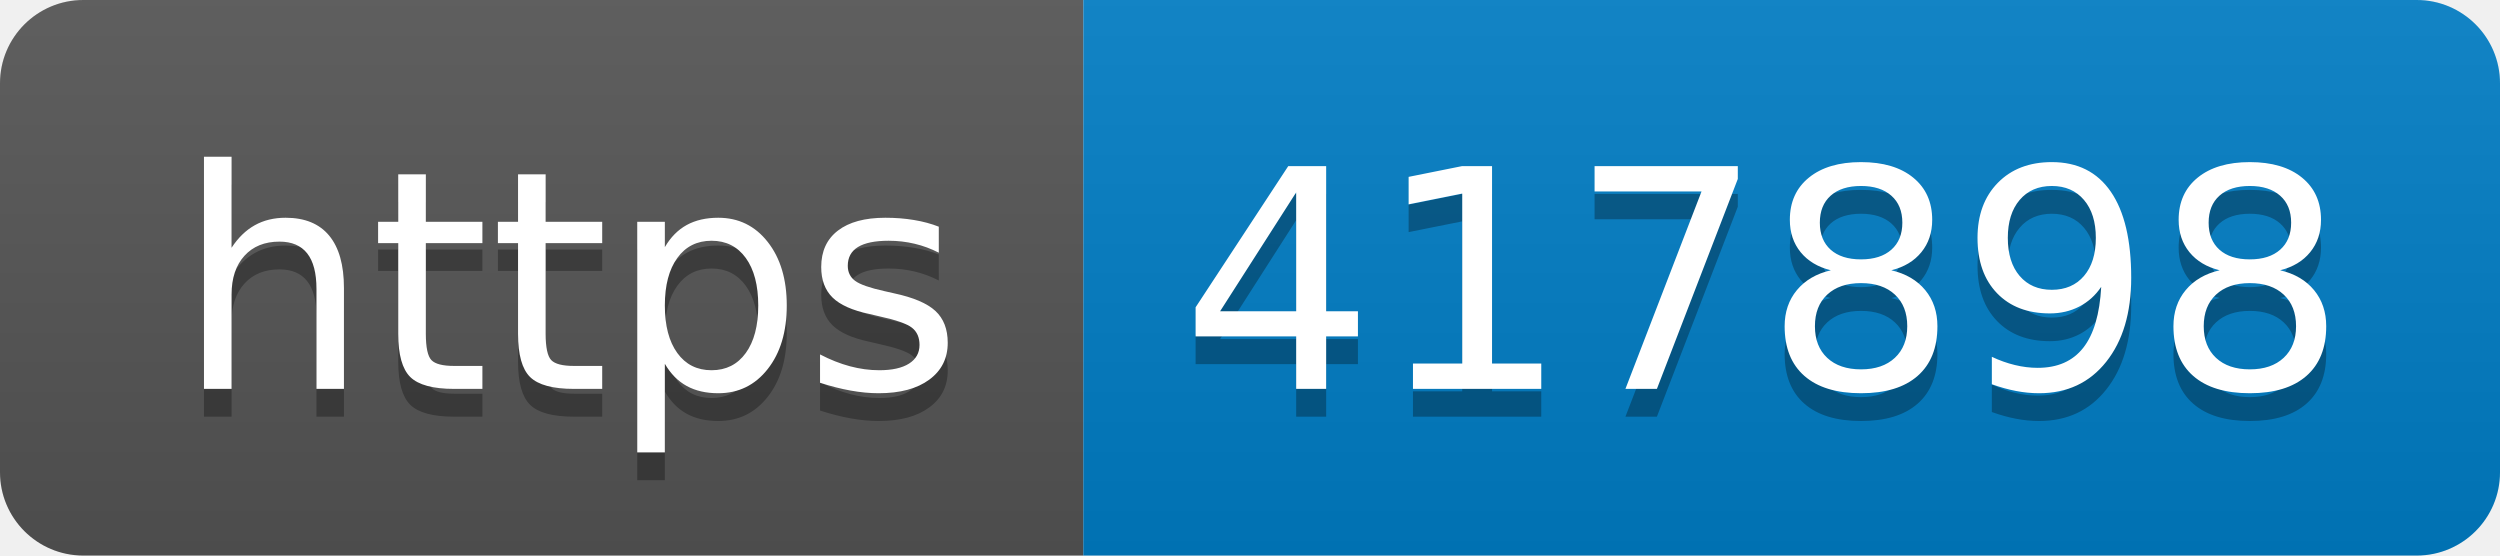
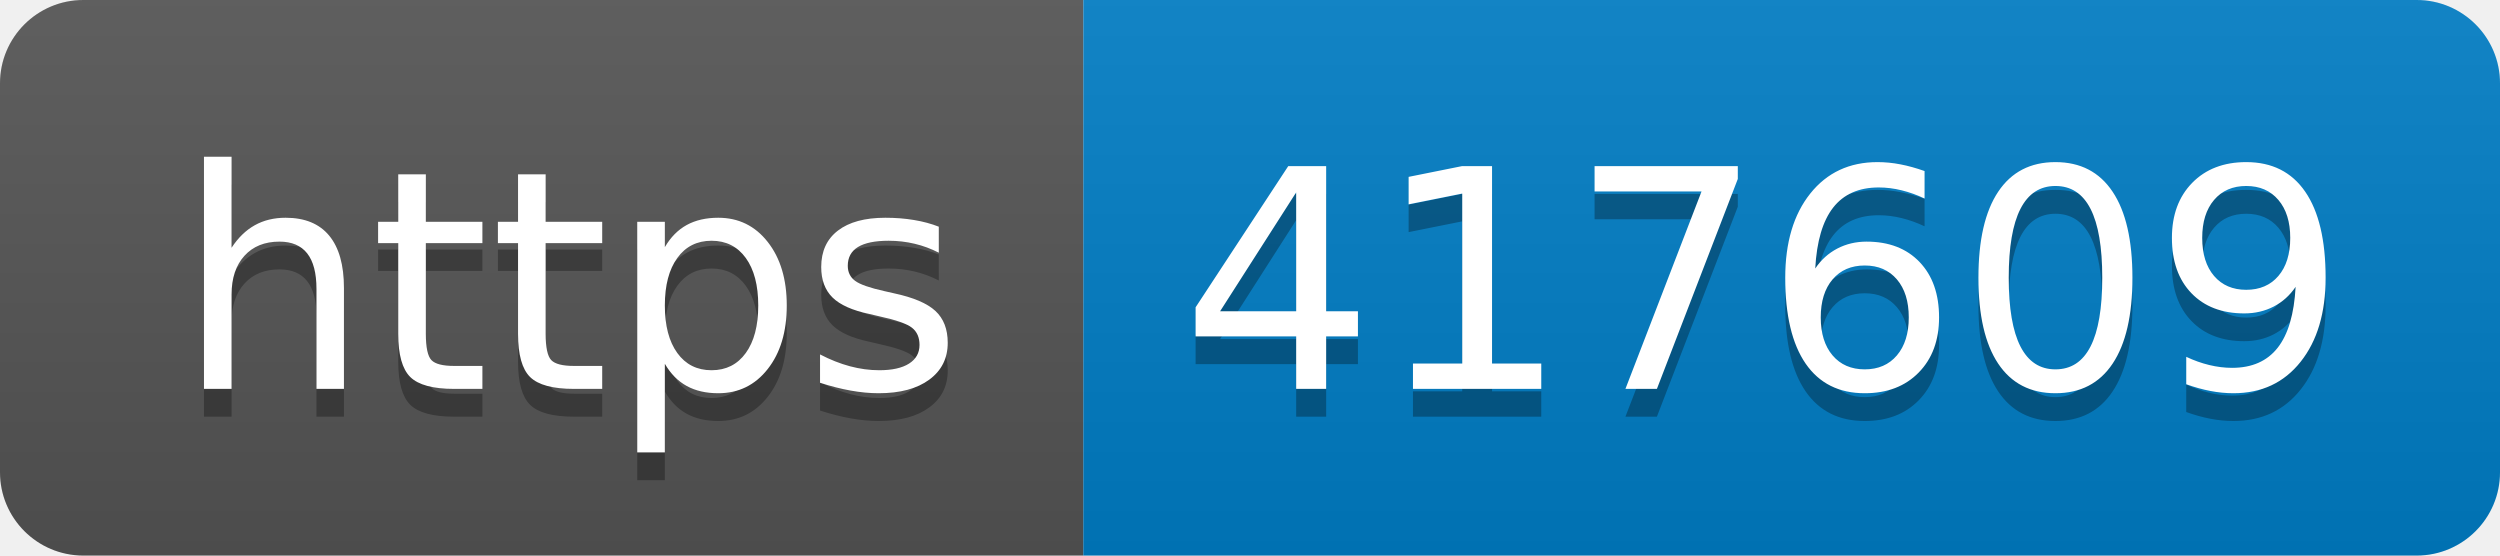
- <svg xmlns="http://www.w3.org/2000/svg" width="90" height="20" role="img" aria-label="https: 417898">
+ <svg xmlns="http://www.w3.org/2000/svg" width="90" height="20" role="img" aria-label="https: 417609">
  <linearGradient id="s" x2="0" y2="100%">
    <stop offset="0" stop-color="#bbb" stop-opacity=".1" />
    <stop offset="1" stop-opacity=".1" />
  </linearGradient>
  <clipPath id="r">
    <rect width="90" height="20" rx="3" fill="#fff" />
  </clipPath>
  <g clip-path="url(#r)">
    <rect width="39" height="20" fill="#555" />
    <rect x="39" width="51" height="20" fill="#007ec6" />
    <rect width="90" height="20" fill="url(#s)" />
  </g>
  <g fill="#fff" text-anchor="middle" font-family="Verdana,Geneva,DejaVu Sans,sans-serif" text-rendering="geometricPrecision" font-size="110">
    <text aria-hidden="true" x="205" y="150" fill="#010101" fill-opacity=".3" transform="scale(.1)" textLength="290">https</text>
    <text x="205" y="140" transform="scale(.1)" fill="#fff" textLength="290">https</text>
-     <text aria-hidden="true" x="635" y="150" fill="#010101" fill-opacity=".3" transform="scale(.1)" textLength="410">417898</text>
-     <text x="635" y="140" transform="scale(.1)" fill="#fff" textLength="410">417898</text>
+     <text aria-hidden="true" x="635" y="150" fill="#010101" fill-opacity=".3" transform="scale(.1)" textLength="410">417609</text>
+     <text x="635" y="140" transform="scale(.1)" fill="#fff" textLength="410">417609</text>
  </g>
</svg>
